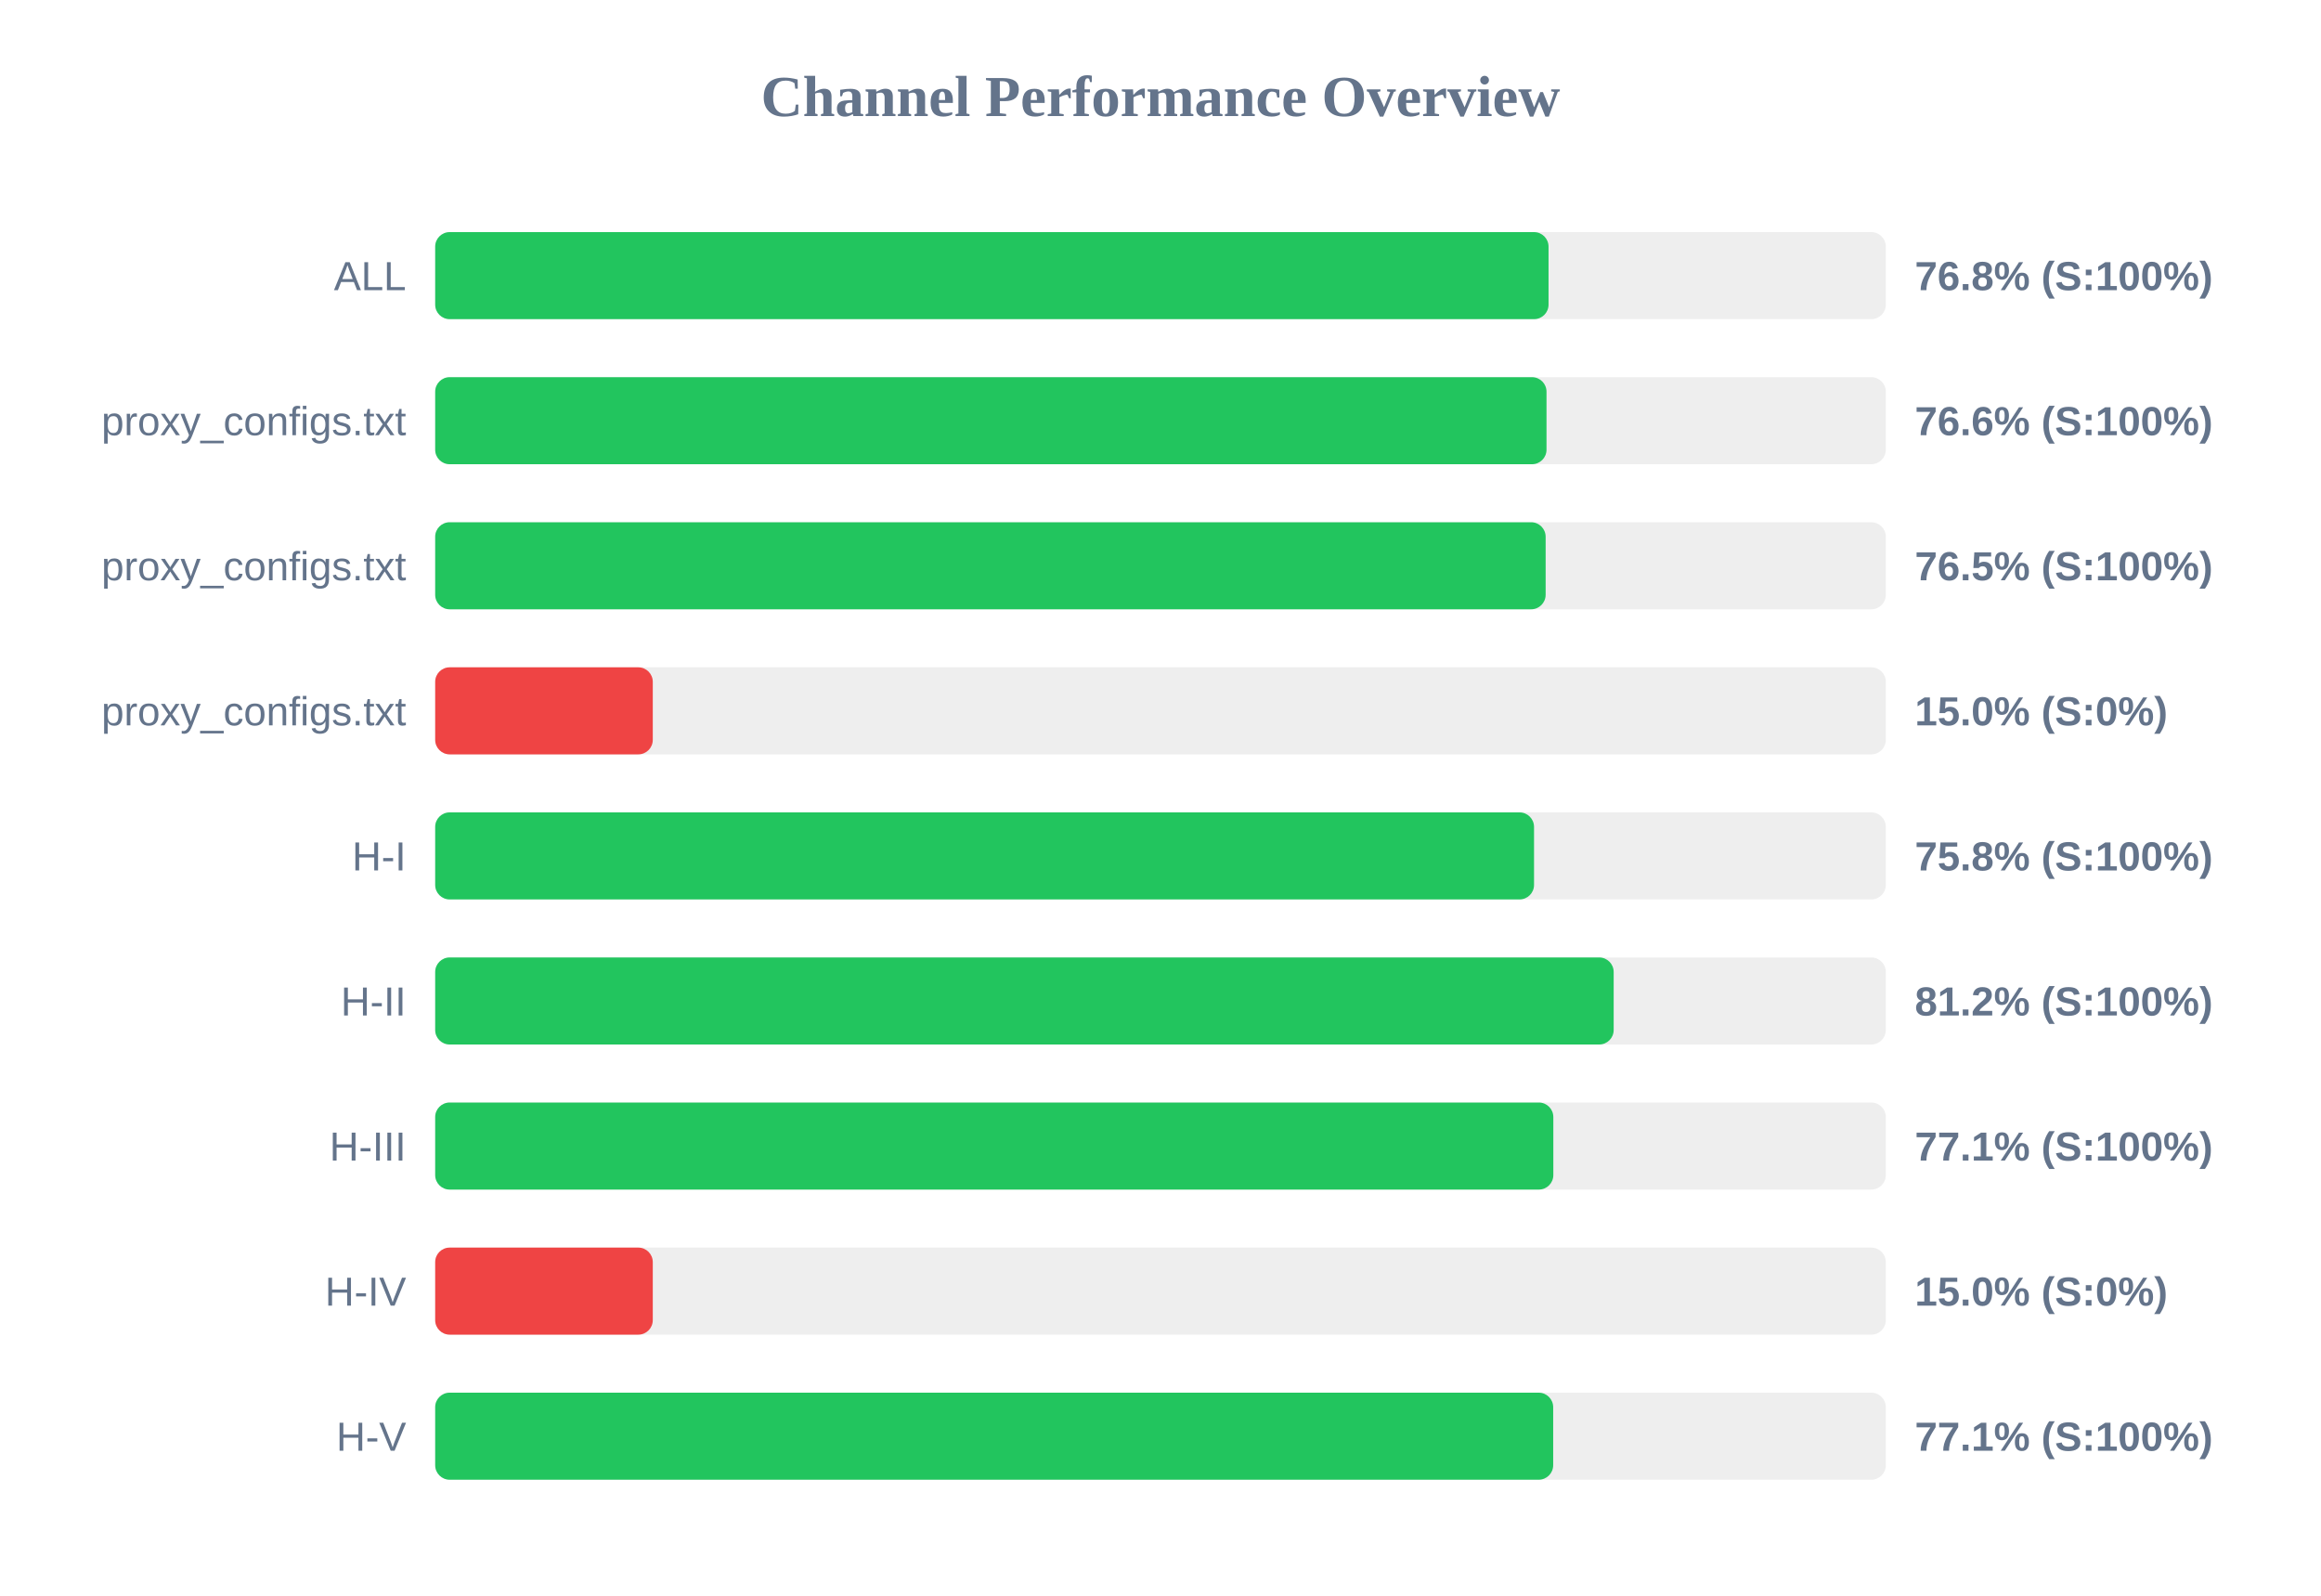
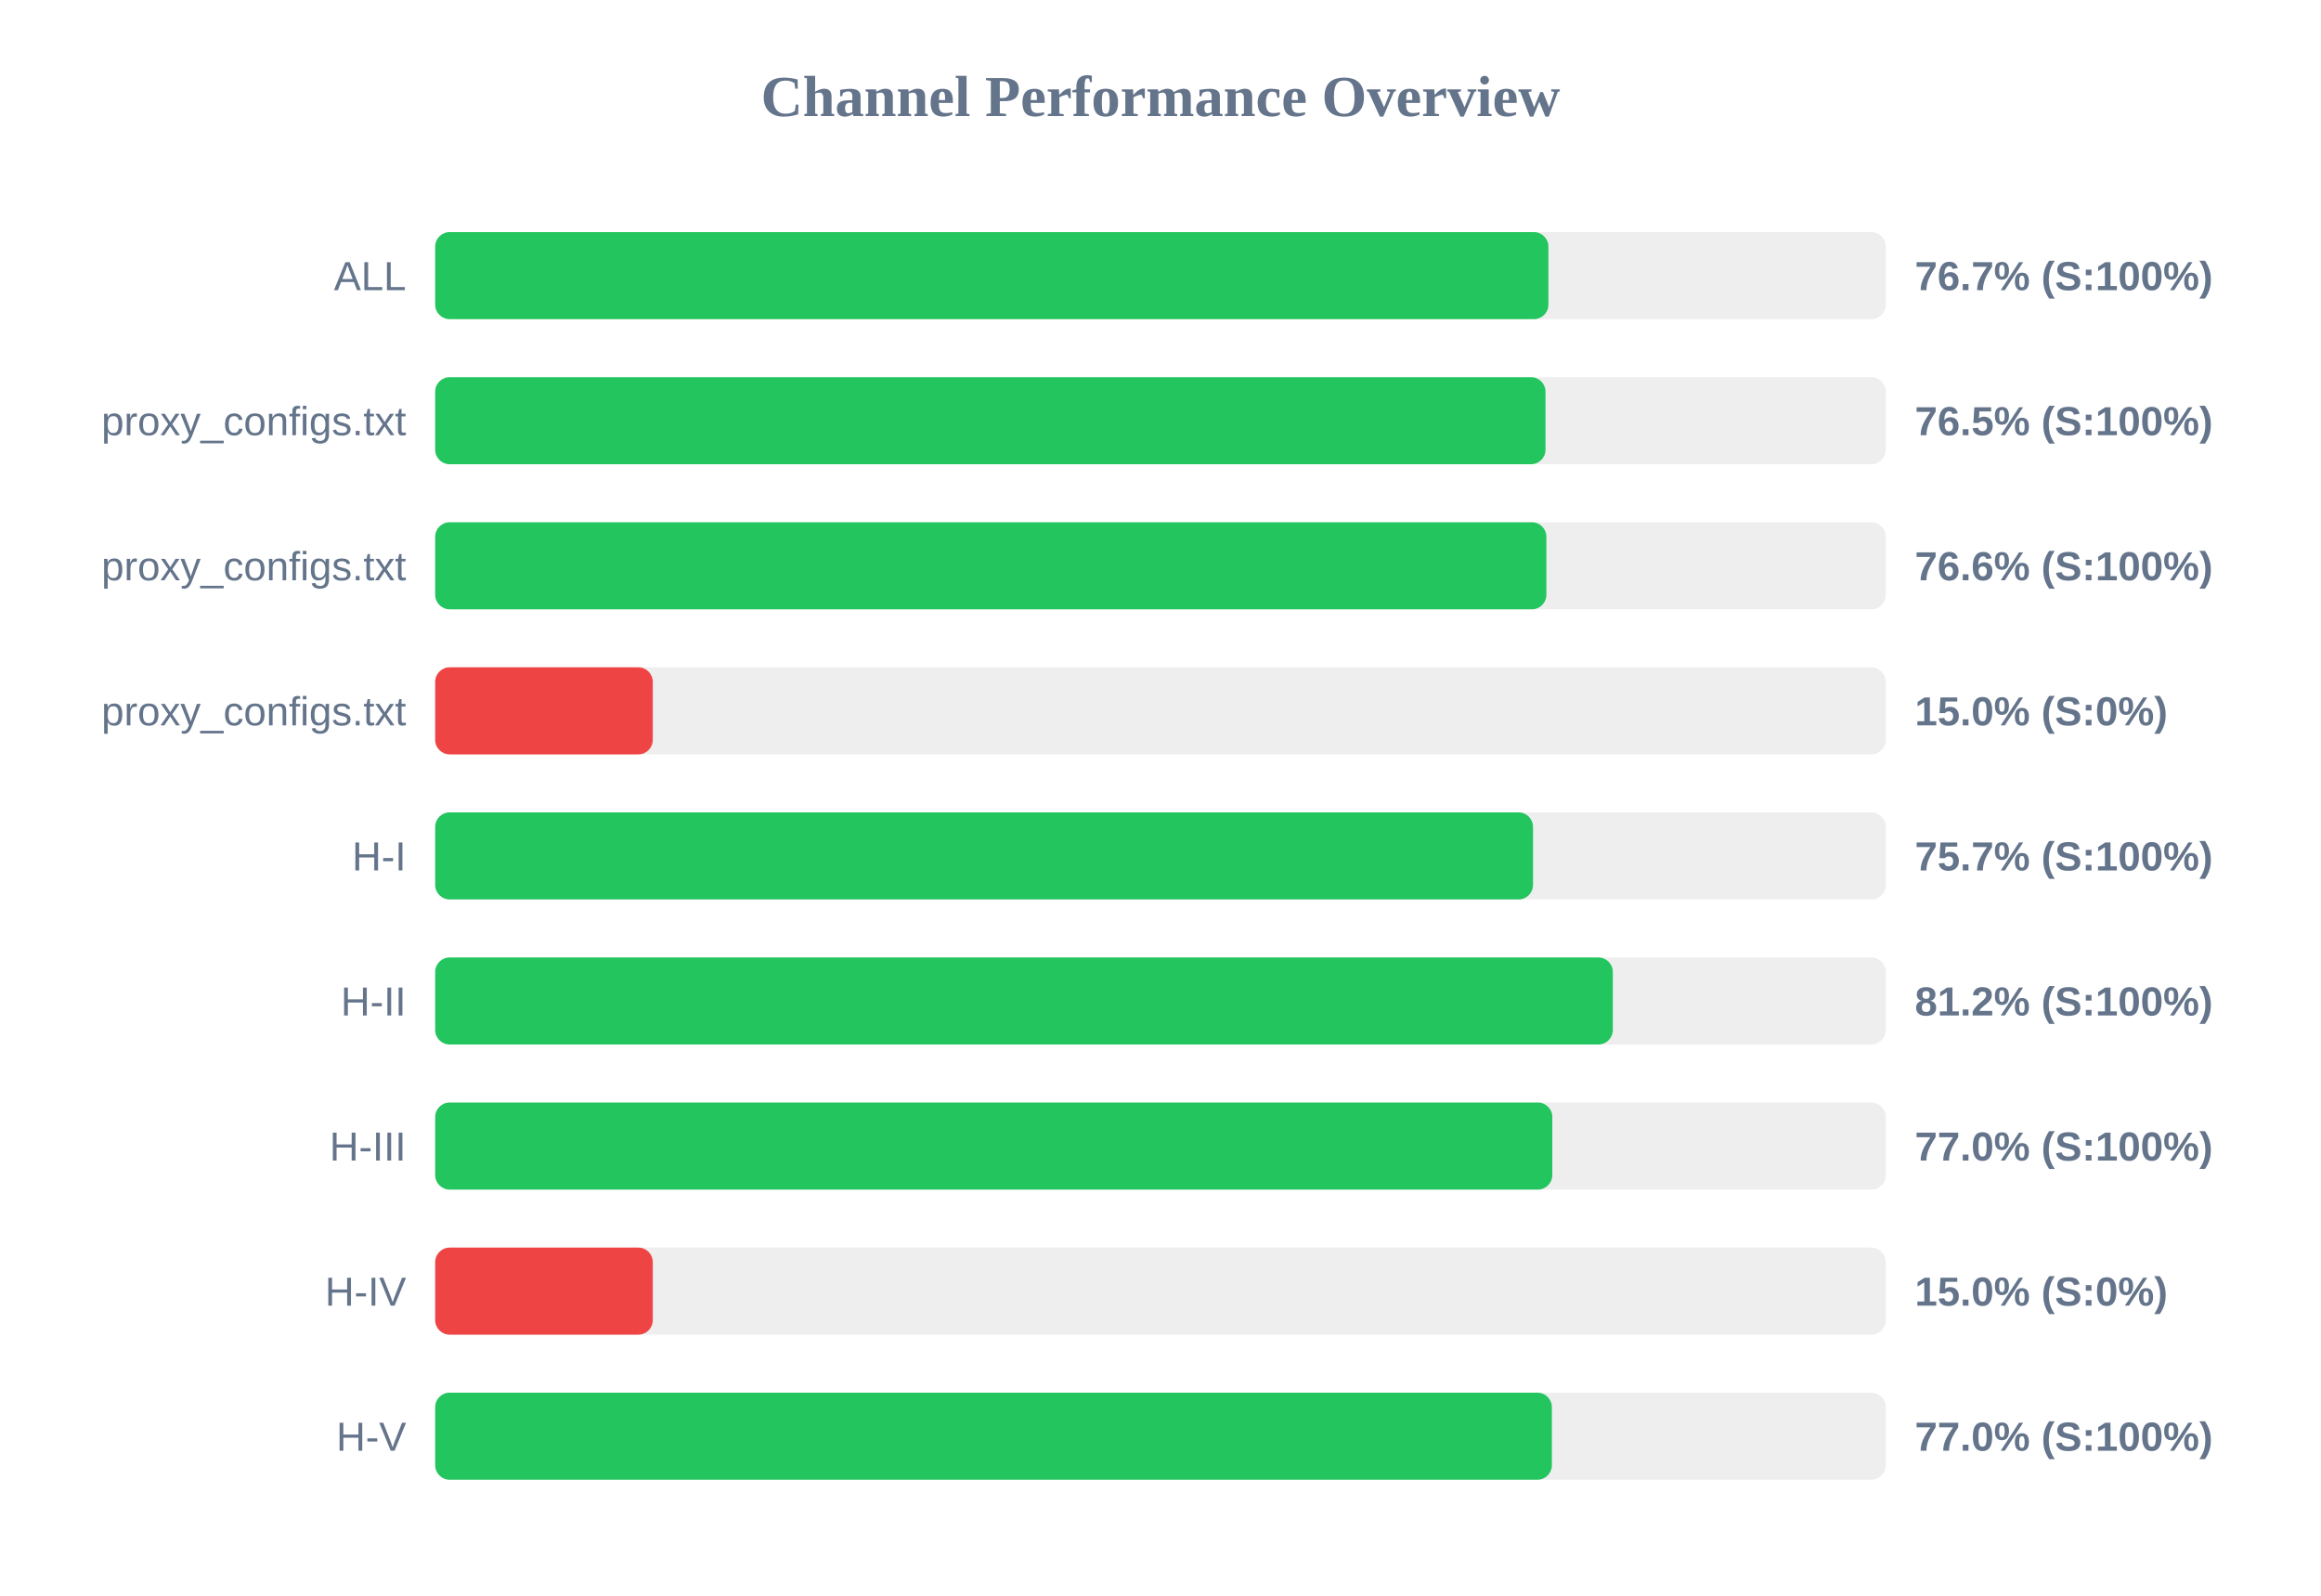
<svg xmlns="http://www.w3.org/2000/svg" width="800" height="550" version="1.1">
  <style>
        .row { font: 14px Arial; fill: #64748b; }
        .score { font: bold 14px Arial; fill: #64748b; }
    </style>
  <text x="400" y="40" text-anchor="middle" font-size="20px" font-weight="bold" fill="#64748b">Channel Performance Overview</text>
  <rect x="150" y="80" width="500" height="30" fill="#eee" rx="5" />
-   <rect x="150" y="80" width="383.75" height="30" fill="#22c55e" rx="5" />
+   <rect x="150" y="80" width="383.7" height="30" fill="#22c55e" rx="5" />
  <text x="140" y="100" text-anchor="end" class="row">ALL</text>
-   <text x="660" y="100" text-anchor="start" class="score">76.8% (S:100%)</text>
+   <text x="660" y="100" text-anchor="start" class="score">76.7% (S:100%)</text>
  <rect x="150" y="130" width="500" height="30" fill="#eee" rx="5" />
-   <rect x="150" y="130" width="383.05" height="30" fill="#22c55e" rx="5" />
+   <rect x="150" y="130" width="382.7" height="30" fill="#22c55e" rx="5" />
  <text x="140" y="150" text-anchor="end" class="row">proxy_configs.txt</text>
-   <text x="660" y="150" text-anchor="start" class="score">76.6% (S:100%)</text>
+   <text x="660" y="150" text-anchor="start" class="score">76.5% (S:100%)</text>
  <rect x="150" y="180" width="500" height="30" fill="#eee" rx="5" />
-   <rect x="150" y="180" width="382.75" height="30" fill="#22c55e" rx="5" />
+   <rect x="150" y="180" width="383.0" height="30" fill="#22c55e" rx="5" />
  <text x="140" y="200" text-anchor="end" class="row">proxy_configs.txt</text>
-   <text x="660" y="200" text-anchor="start" class="score">76.5% (S:100%)</text>
+   <text x="660" y="200" text-anchor="start" class="score">76.6% (S:100%)</text>
  <rect x="150" y="230" width="500" height="30" fill="#eee" rx="5" />
  <rect x="150" y="230" width="75.0" height="30" fill="#ef4444" rx="5" />
  <text x="140" y="250" text-anchor="end" class="row">proxy_configs.txt</text>
  <text x="660" y="250" text-anchor="start" class="score">15.0% (S:0%)</text>
  <rect x="150" y="280" width="500" height="30" fill="#eee" rx="5" />
-   <rect x="150" y="280" width="378.75" height="30" fill="#22c55e" rx="5" />
+   <rect x="150" y="280" width="378.4" height="30" fill="#22c55e" rx="5" />
  <text x="140" y="300" text-anchor="end" class="row">H-I</text>
-   <text x="660" y="300" text-anchor="start" class="score">75.8% (S:100%)</text>
+   <text x="660" y="300" text-anchor="start" class="score">75.7% (S:100%)</text>
  <rect x="150" y="330" width="500" height="30" fill="#eee" rx="5" />
-   <rect x="150" y="330" width="406.2" height="30" fill="#22c55e" rx="5" />
+   <rect x="150" y="330" width="405.9" height="30" fill="#22c55e" rx="5" />
  <text x="140" y="350" text-anchor="end" class="row">H-II</text>
  <text x="660" y="350" text-anchor="start" class="score">81.2% (S:100%)</text>
  <rect x="150" y="380" width="500" height="30" fill="#eee" rx="5" />
-   <rect x="150" y="380" width="385.4" height="30" fill="#22c55e" rx="5" />
+   <rect x="150" y="380" width="385.05" height="30" fill="#22c55e" rx="5" />
  <text x="140" y="400" text-anchor="end" class="row">H-III</text>
-   <text x="660" y="400" text-anchor="start" class="score">77.1% (S:100%)</text>
+   <text x="660" y="400" text-anchor="start" class="score">77.0% (S:100%)</text>
  <rect x="150" y="430" width="500" height="30" fill="#eee" rx="5" />
  <rect x="150" y="430" width="75.0" height="30" fill="#ef4444" rx="5" />
  <text x="140" y="450" text-anchor="end" class="row">H-IV</text>
  <text x="660" y="450" text-anchor="start" class="score">15.0% (S:0%)</text>
  <rect x="150" y="480" width="500" height="30" fill="#eee" rx="5" />
-   <rect x="150" y="480" width="385.35" height="30" fill="#22c55e" rx="5" />
+   <rect x="150" y="480" width="384.9" height="30" fill="#22c55e" rx="5" />
  <text x="140" y="500" text-anchor="end" class="row">H-V</text>
-   <text x="660" y="500" text-anchor="start" class="score">77.1% (S:100%)</text>
+   <text x="660" y="500" text-anchor="start" class="score">77.0% (S:100%)</text>
</svg>
